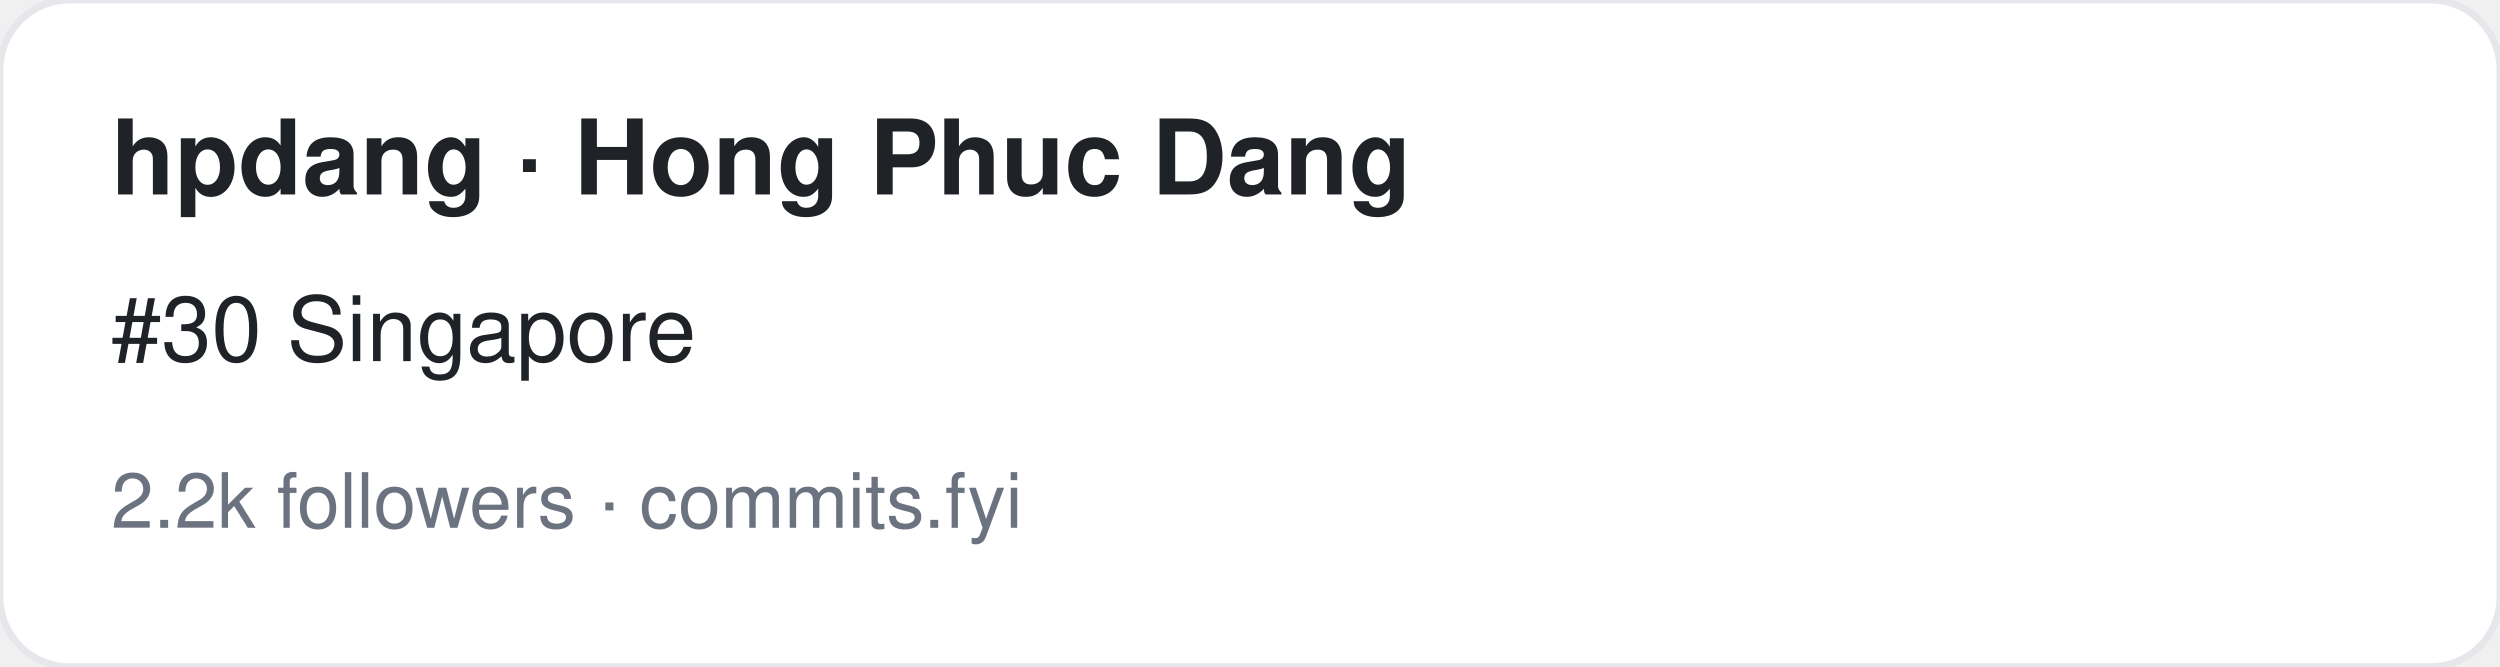
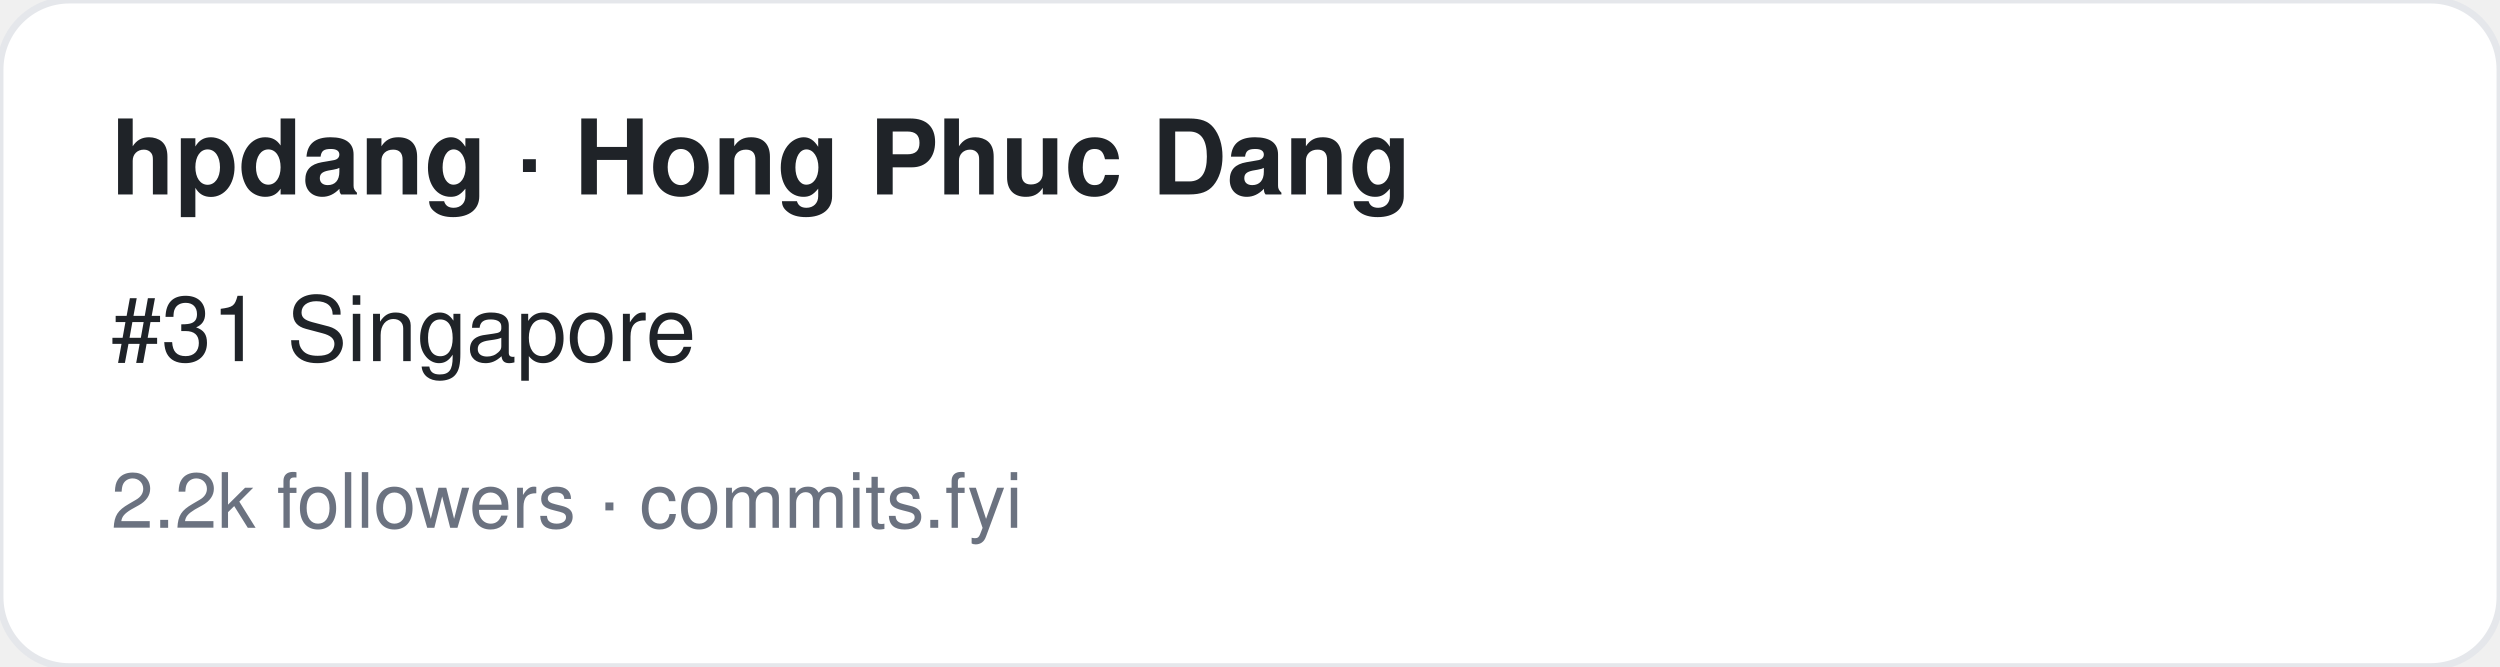
<svg xmlns="http://www.w3.org/2000/svg" width="360" height="96" viewBox="0 0 360 96" font-family="-apple-system,BlinkMacSystemFont,Segoe UI,Helvetica,Arial,sans-serif">
  <rect width="360" height="96" rx="10" fill="#ffffff" stroke="#e5e7eb" />
  <text x="16" y="28" font-size="15" font-weight="700" fill="#1f2328">hpdang · Hong Phuc Dang</text>
-   <text x="16" y="52" font-size="13" fill="#1f2328">#30 Singapore</text>
+   <text x="16" y="52" font-size="13" fill="#1f2328">#31 Singapore</text>
  <text x="16" y="76" font-size="11" fill="#6b7280">2.2k followers · commits.fyi</text>
</svg>
